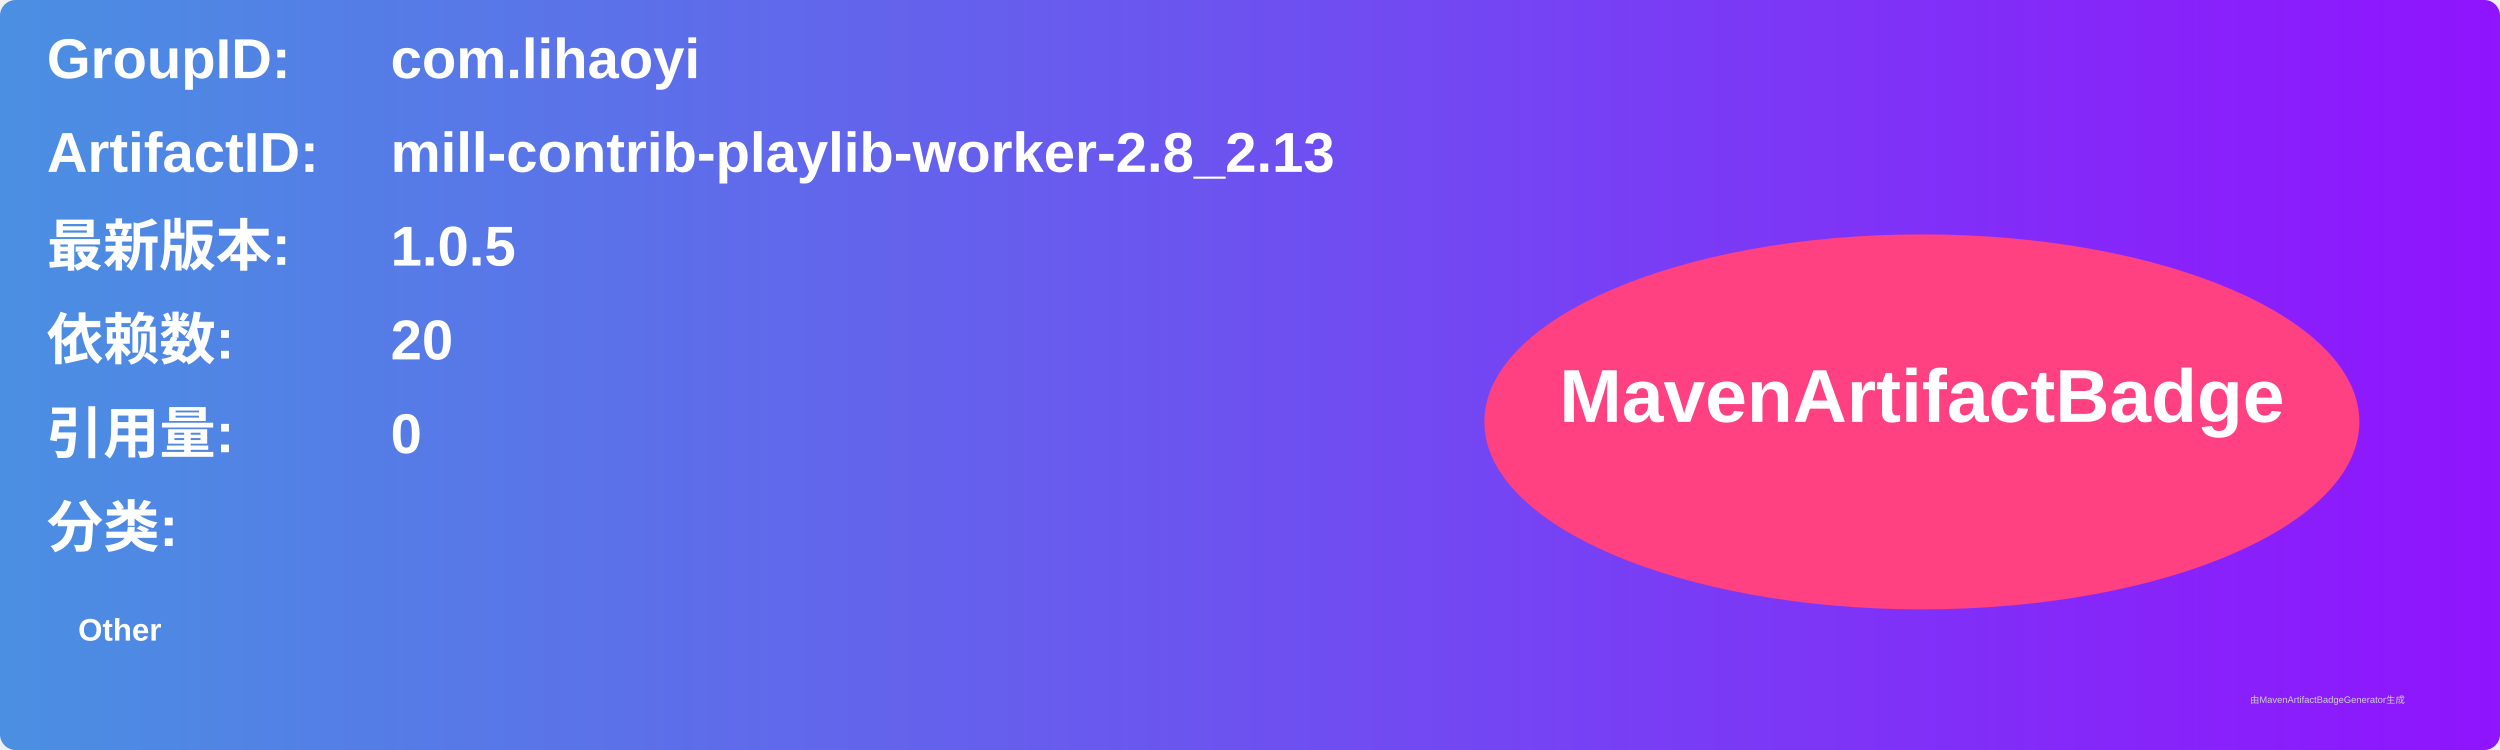
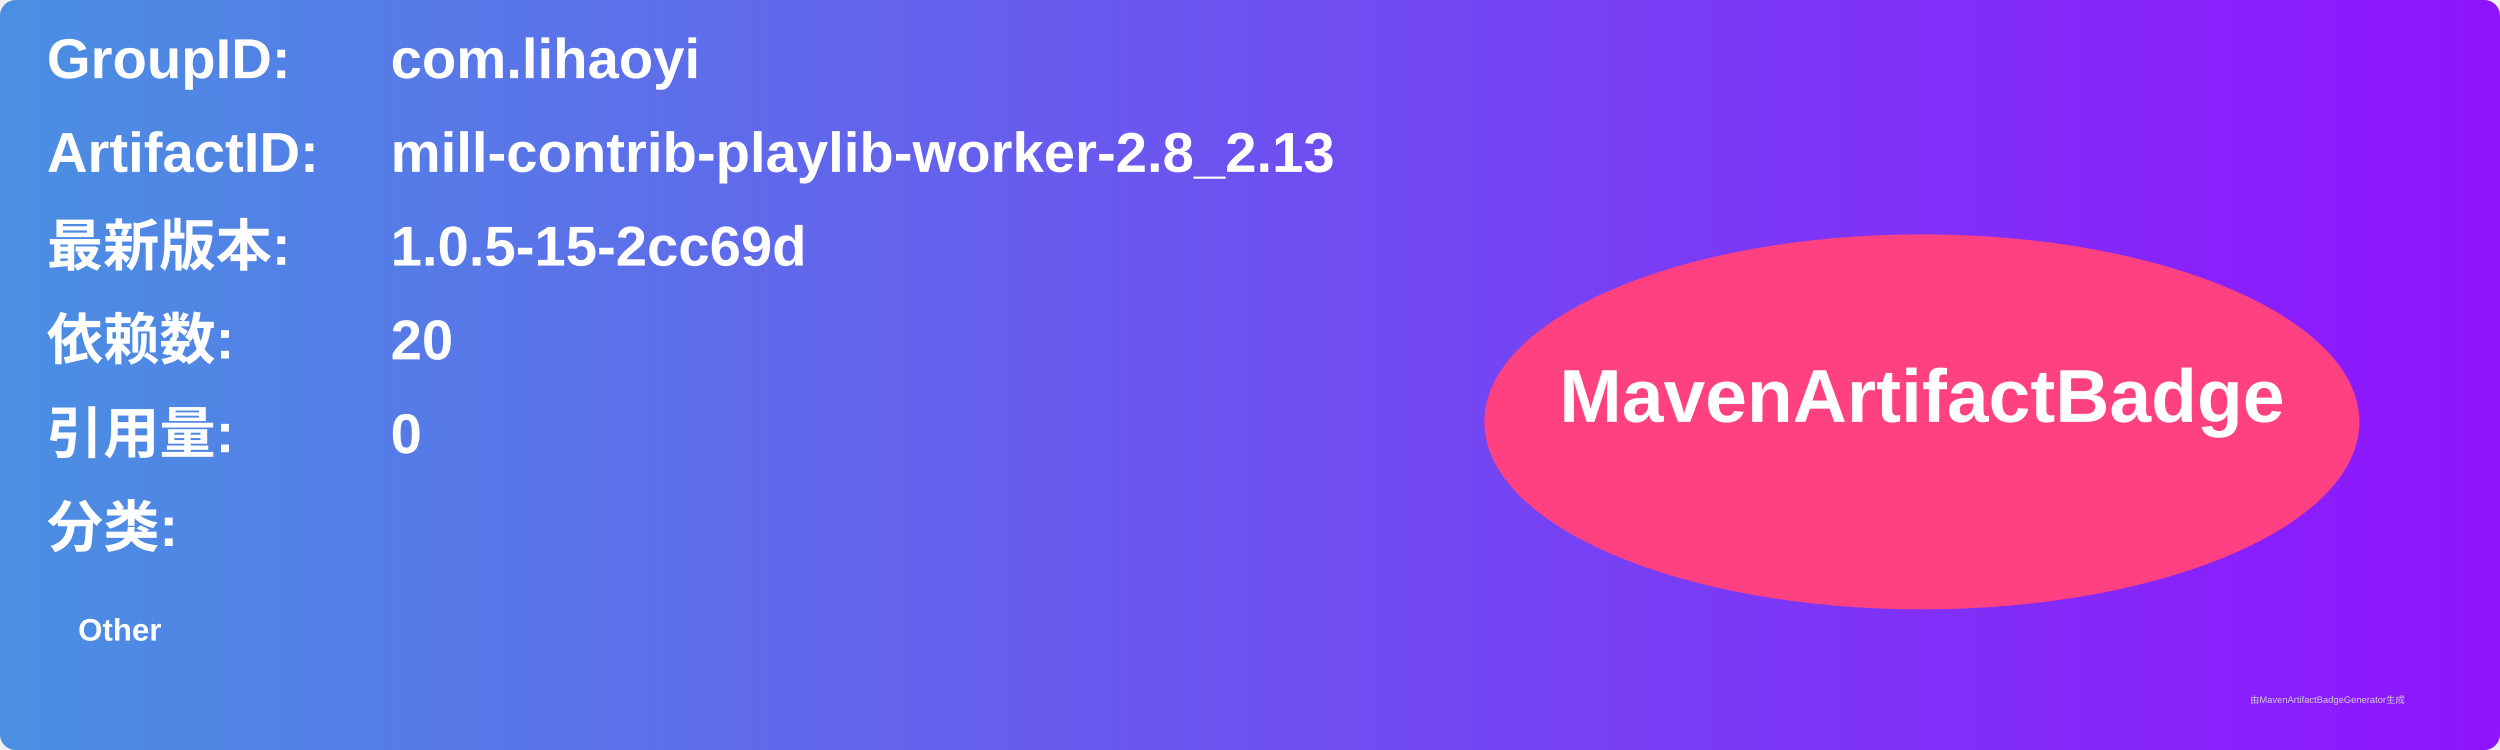
<svg xmlns="http://www.w3.org/2000/svg" width="800" height="240" viewBox="0 0 800 240">
  <linearGradient id="grad" x1="0%" y1="0%" x2="100%" y2="0%">
    <stop offset="0%" stop-color="#4a90e2" />
    <stop offset="100%" stop-color="#9013fe" />
  </linearGradient>
  <rect width="100%" height="100%" rx="5" ry="5" fill="url(#grad)" />
  <g transform="translate(15, 15)">
    <text x="0" y="10" font-family="Arial" font-size="18" fill="white" font-weight="bold" width="260">GroupID:</text>
    <text x="110" y="10" font-family="Arial" font-size="18" fill="white" font-weight="bold" width="460">com.lihaoyi</text>
    <text x="0" y="40" font-family="Arial" font-size="18" fill="white" font-weight="bold" width="260">ArtifactID:</text>
    <text x="110" y="40" font-family="Arial" font-size="18" fill="white" font-weight="bold" width="460">mill-contrib-playlib-worker-2.8_2.13</text>
    <text x="0" y="70" font-family="Arial" font-size="18" fill="white" font-weight="bold">最新版本:</text>
    <text x="110" y="70" font-family="Arial" font-size="18" fill="white" font-weight="bold">
-       <tspan font-weight="bold">1.0.5</tspan>
+       <tspan font-weight="bold">1.0.5-15-2cc69d</tspan>
    </text>
    <text x="0" y="100" font-family="Arial" font-size="18" fill="white" font-weight="bold">依赖数: </text>
    <text x="110" y="100" font-family="Arial" font-size="18" fill="white">
      <tspan font-weight="bold">20</tspan>
    </text>
    <text x="0" y="130" font-family="Arial" font-size="18" fill="white" font-weight="bold">引用量: </text>
    <text x="110" y="130" font-family="Arial" font-size="18" fill="white">
      <tspan font-weight="bold">0</tspan>
    </text>
    <text x="0" y="160" font-family="Arial" font-size="18" fill="white" font-weight="bold">分类:</text>
    <text x="10" y="190" font-family="Arial" font-size="10" fill="white">
      <tspan font-weight="bold">Other</tspan>
    </text>
    <ellipse cx="600" cy="120" rx="140" ry="60" fill="#ff4081" />
    <text x="600" y="120" text-anchor="middle" font-family="Arial" font-size="24" fill="white" font-weight="bold">MavenArtifactBadge</text>
  </g>
  <text x="720" y="225" font-family="Arial" font-size="3" fill="#d0d0d0">由MavenArtifactBadgeGenerator生成</text>
</svg>
